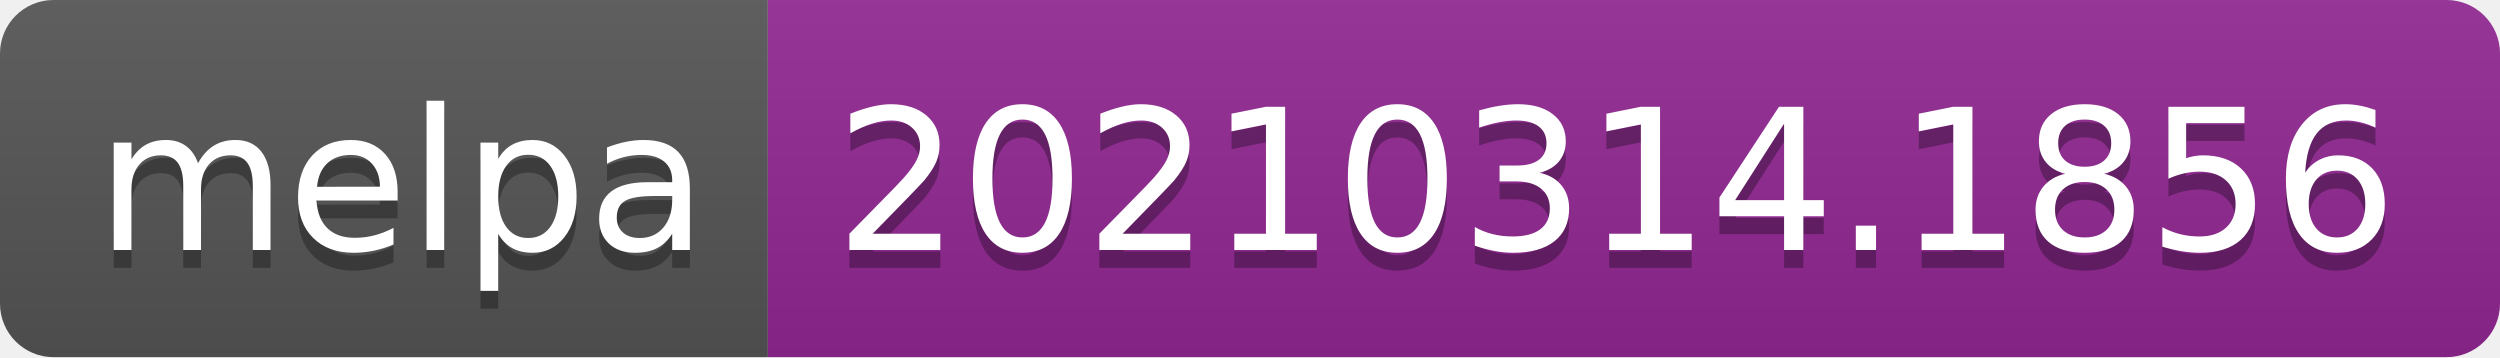
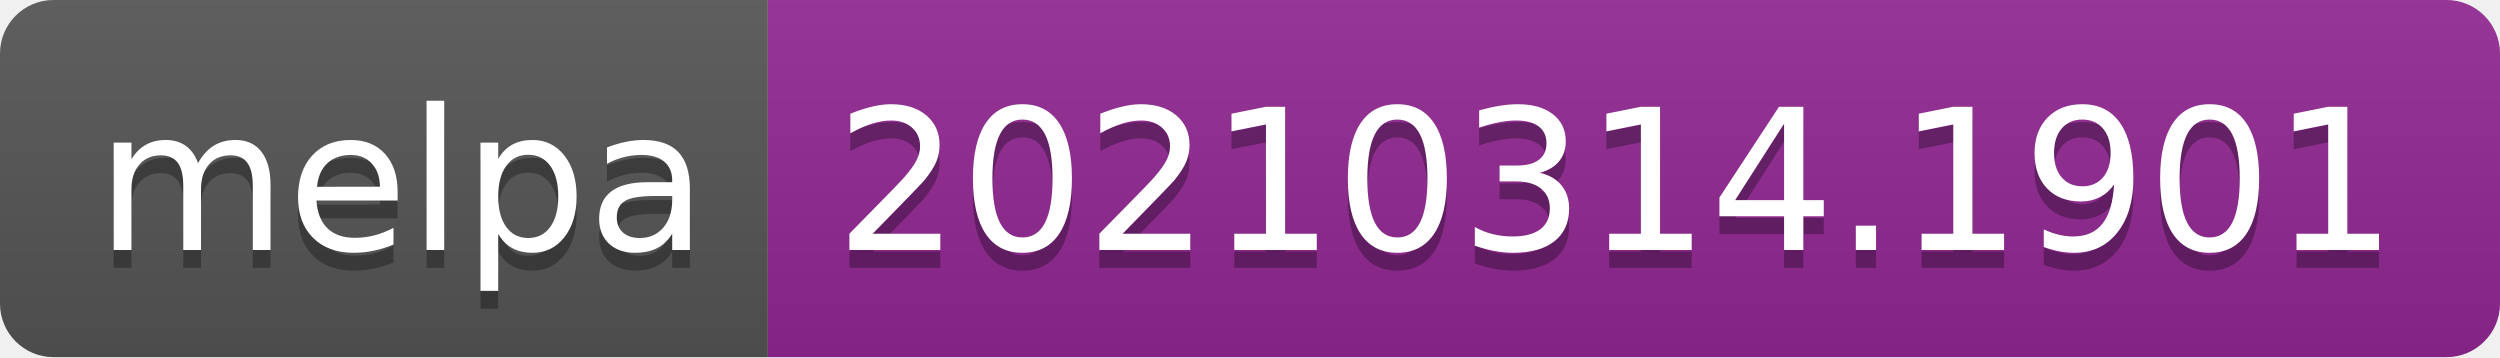
- <svg xmlns="http://www.w3.org/2000/svg" width="140" height="20" role="img" aria-label="melpa: 20210314.1856">
+ <svg xmlns="http://www.w3.org/2000/svg" width="140" height="20" role="img" aria-label="melpa: 20210314.1901">
  <linearGradient id="s" x2="0" y2="100%">
    <stop offset="0" stop-color="#bbb" stop-opacity=".1" />
    <stop offset="1" stop-opacity=".1" />
  </linearGradient>
  <clipPath id="r">
    <rect width="140" height="20" rx="3" fill="#fff" />
  </clipPath>
  <g clip-path="url(#r)">
    <rect width="43" height="20" fill="#555" />
    <rect x="43" width="97" height="20" fill="#922793" />
    <rect width="140" height="20" fill="url(#s)" />
  </g>
  <g fill="#fff" text-anchor="middle" font-family="Verdana,Geneva,DejaVu Sans,sans-serif" text-rendering="geometricPrecision" font-size="110">
    <text aria-hidden="true" x="225" y="150" fill="#010101" fill-opacity=".3" transform="scale(.1)" textLength="330">melpa</text>
    <text x="225" y="140" transform="scale(.1)" fill="#fff" textLength="330">melpa</text>
-     <text aria-hidden="true" x="905" y="150" fill="#010101" fill-opacity=".3" transform="scale(.1)" textLength="870">20210314.1856</text>
-     <text x="905" y="140" transform="scale(.1)" fill="#fff" textLength="870">20210314.1856</text>
+     <text aria-hidden="true" x="905" y="150" fill="#010101" fill-opacity=".3" transform="scale(.1)" textLength="870">20210314.1901</text>
+     <text x="905" y="140" transform="scale(.1)" fill="#fff" textLength="870">20210314.1901</text>
  </g>
</svg>
